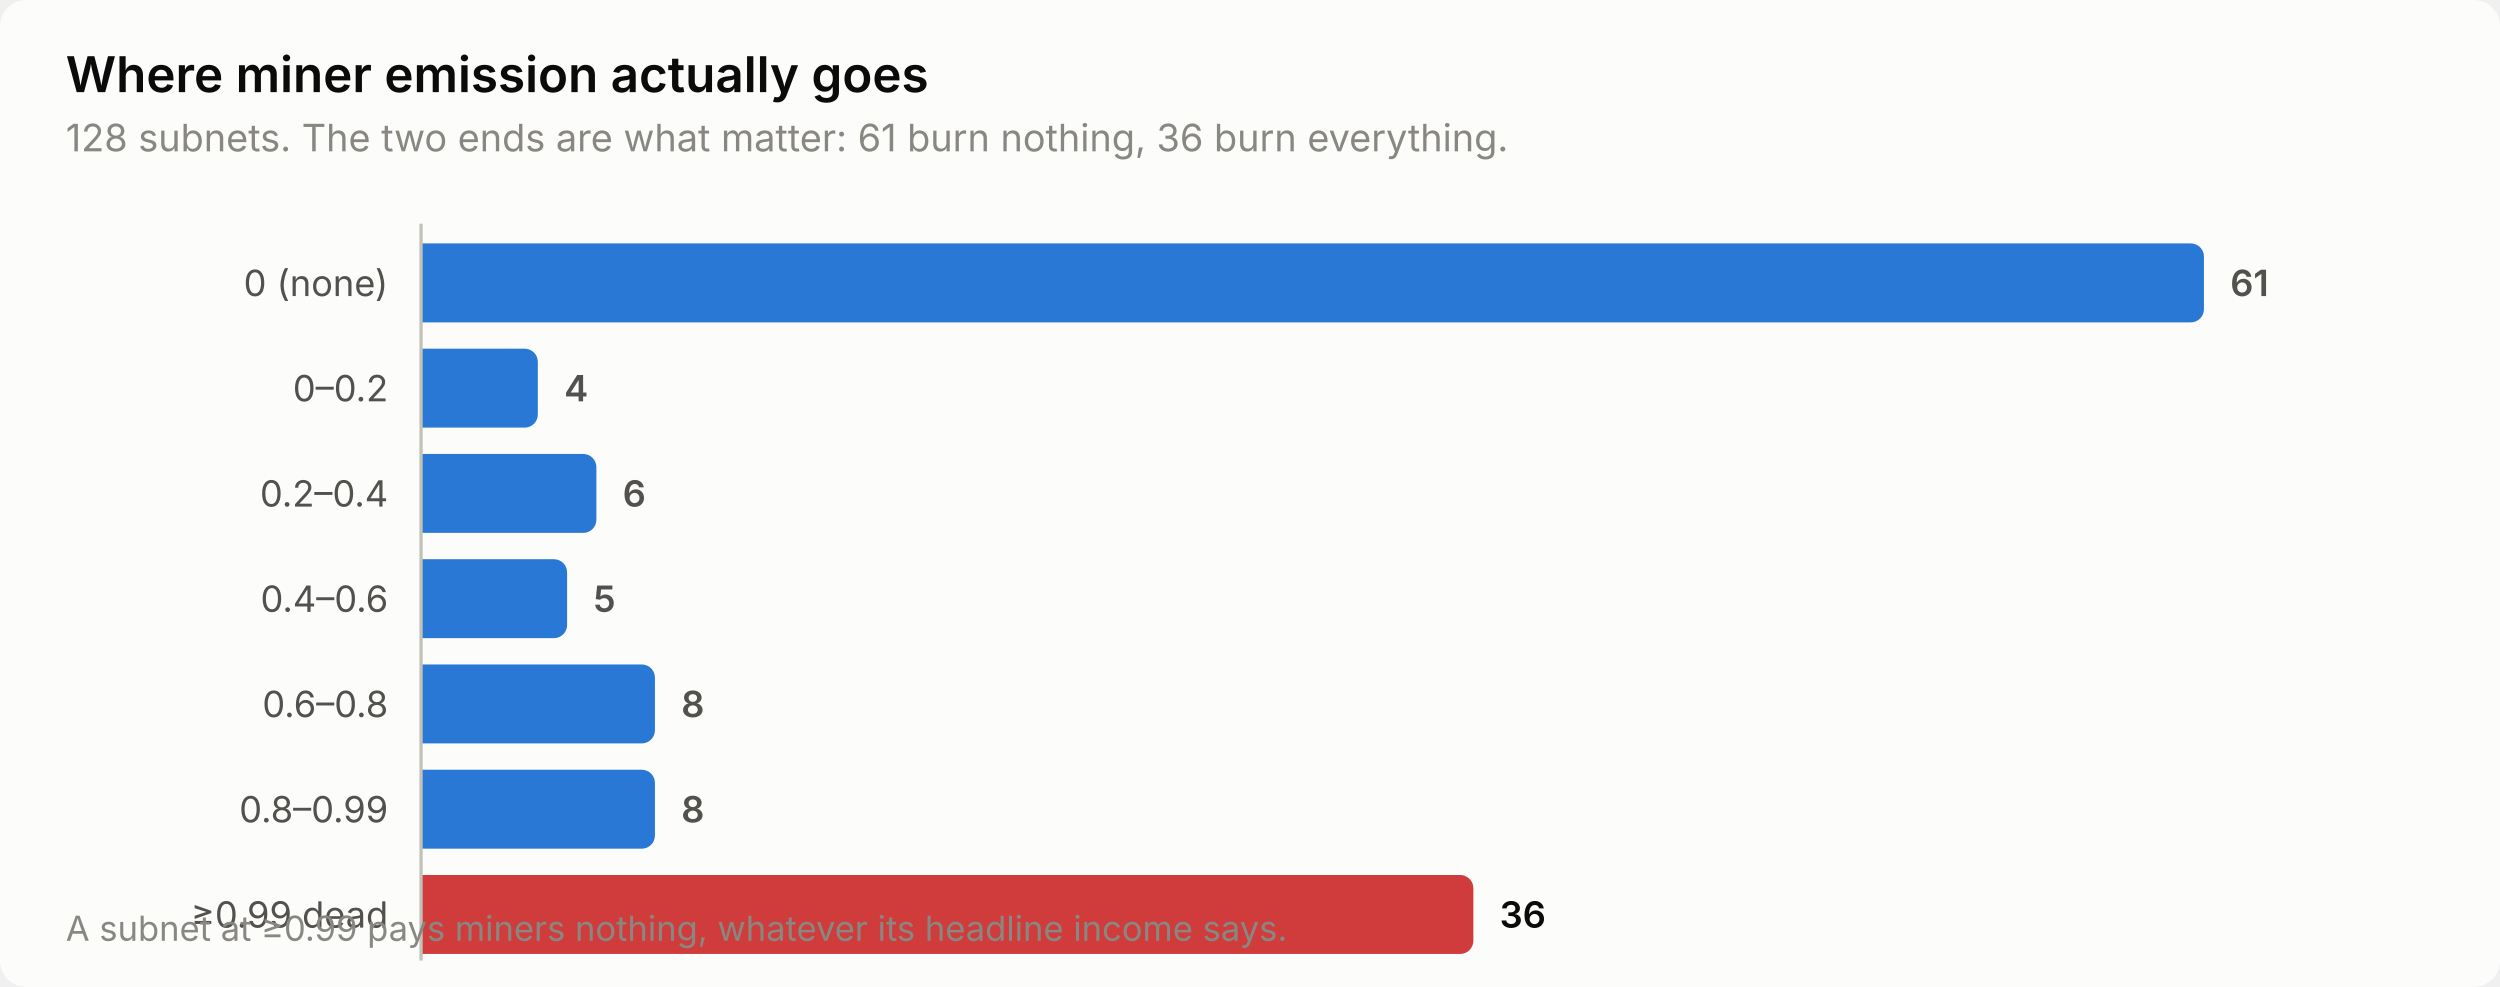
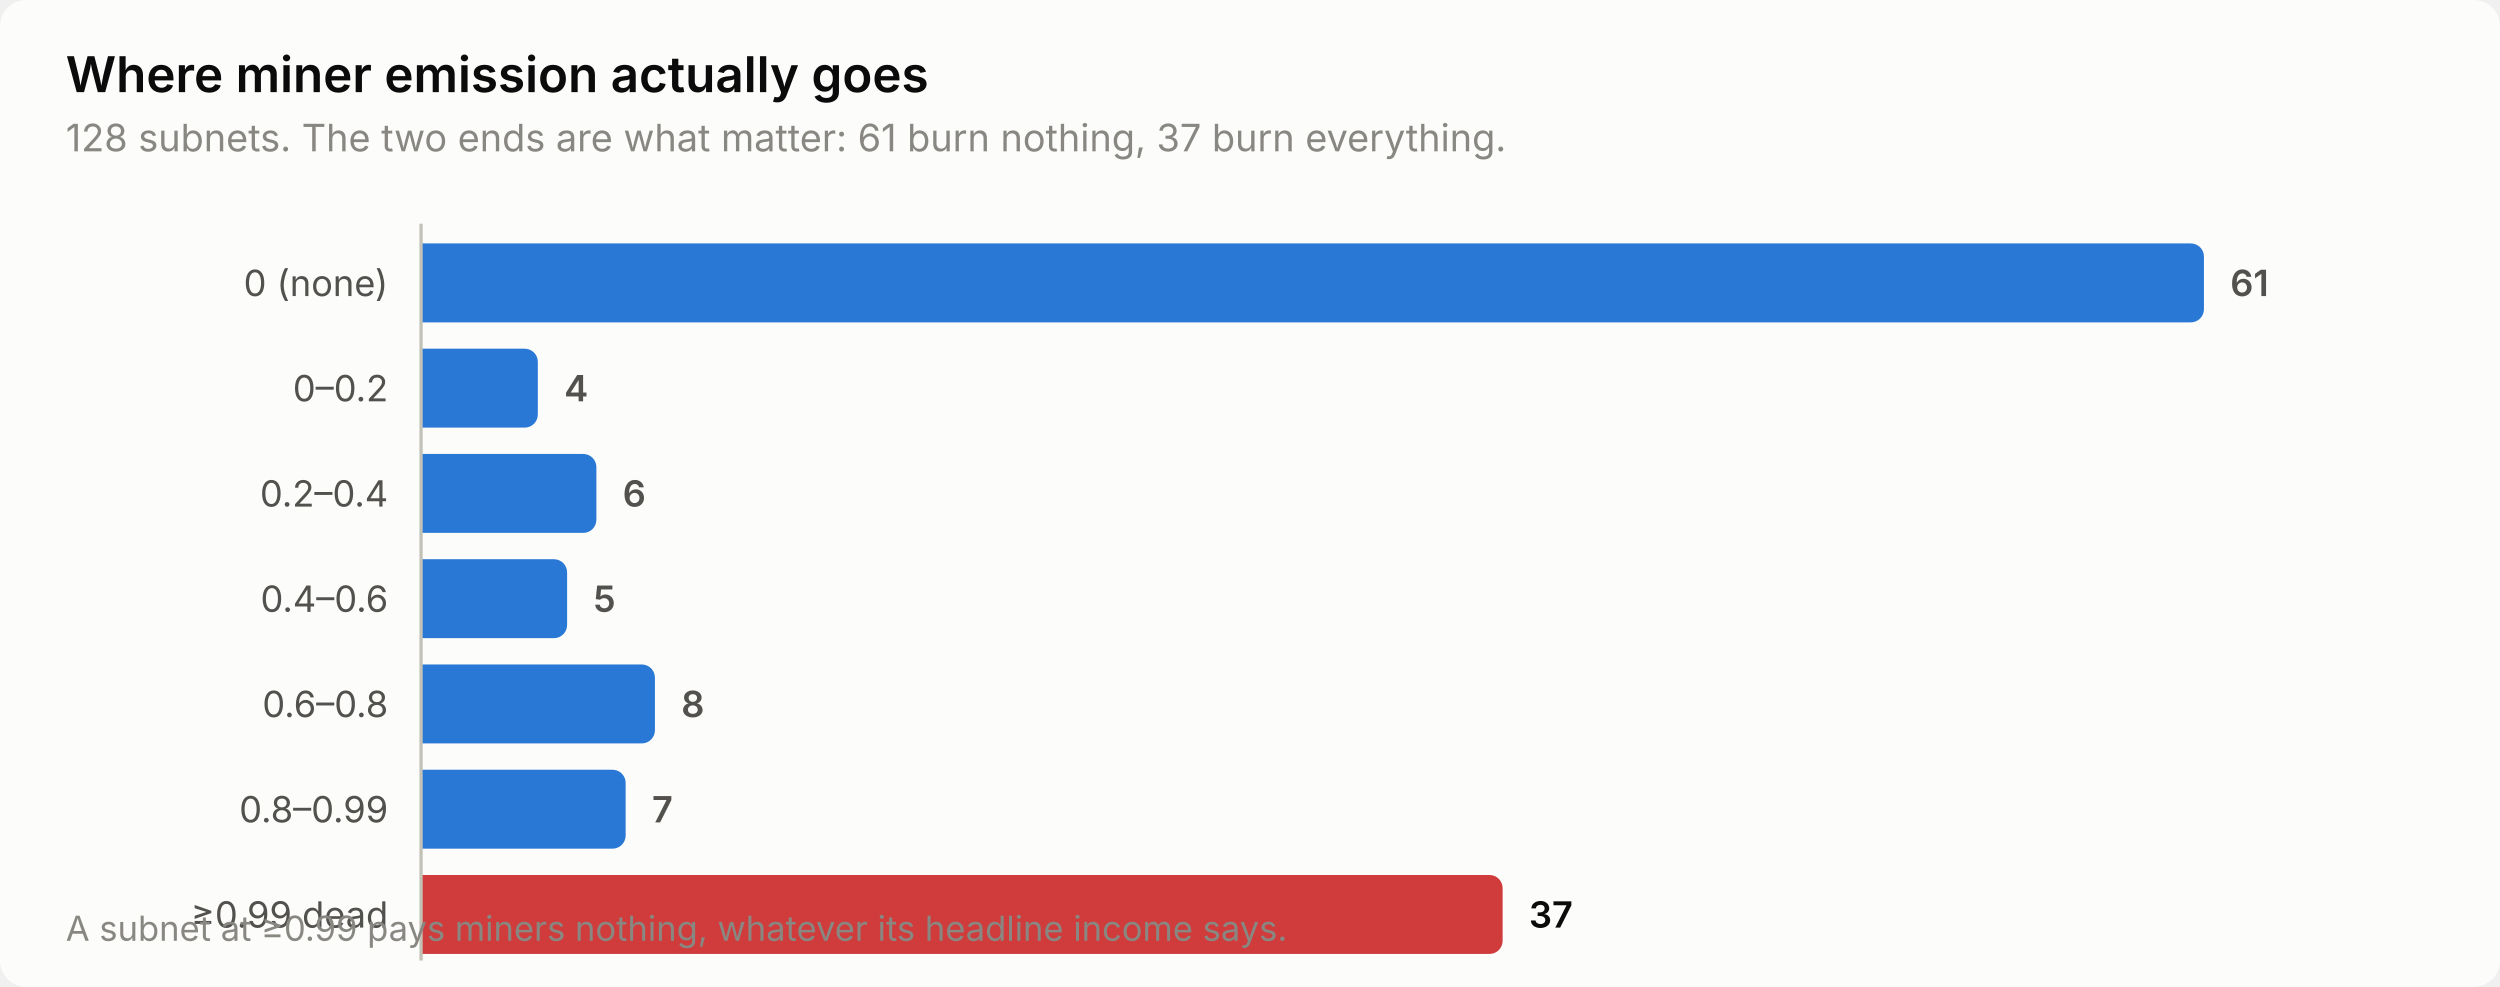
<svg xmlns="http://www.w3.org/2000/svg" width="760" height="300" viewBox="0 0 760 300" role="img" aria-label="Where miner emission actually goes">
  <style>
    text { font-family: system-ui, -apple-system, 'Segoe UI', sans-serif; }
    .t-title { font-size: 15px; font-weight: 600; }
    .t-sub { font-size: 11.5px; }
    .t-lab { font-size: 11px; }
    .t-val { font-size: 11px; font-weight: 600; font-variant-numeric: tabular-nums; }
    .t-tick { font-size: 10.5px; font-variant-numeric: tabular-nums; }

    .surface { fill: #fcfcfb; }
    .ink { fill: #0b0b0b; }
    .ink2 { fill: #52514e; }
    .muted { fill: #898781; }
    .grid { stroke: #e1e0d9; }
    .axis { stroke: #c3c2b7; }
    .accent { fill: #2a78d6; }
    .critical { fill: #d03b3b; }
    .deemph { fill: #d8d7d0; }

    @media (prefers-color-scheme: dark) {
      .surface { fill: #1a1a19; }
      .ink { fill: #ffffff; }
      .ink2 { fill: #c3c2b7; }
      .muted { fill: #898781; }
      .grid { stroke: #2c2c2a; }
      .axis { stroke: #383835; }
      .accent { fill: #3987e5; }
      .deemph { fill: #3a3a37; }
    }
</style>
  <rect class="surface" width="760" height="300" rx="8" />
  <text class="ink t-title" x="20" y="28">Where miner emission actually goes</text>
-   <text class="muted t-sub" x="20" y="46">128 subnets. The two ends are what matter: 61 burn nothing, 36 burn everything.</text>
+   <text class="muted t-sub" x="20" y="46">128 subnets. The two ends are what matter: 61 burn nothing, 37 burn everything.</text>
  <text class="ink2 t-lab" x="118" y="90" text-anchor="end">0 (none)</text>
  <path class="accent" d="M128.0,74.0 H666.0 a4.0,4.0 0 0 1 4.0,4.0 V94.0 a4.0,4.0 0 0 1 -4.0,4.0 H128.0 Z" />
  <text class="ink2 t-val" x="678.0" y="90">61</text>
  <text class="ink2 t-lab" x="118" y="122" text-anchor="end">0–0.2</text>
  <path class="accent" d="M128.0,106.0 H159.5 a4.0,4.0 0 0 1 4.0,4.0 V126.0 a4.0,4.0 0 0 1 -4.0,4.0 H128.0 Z" />
  <text class="ink2 t-val" x="171.5" y="122">4</text>
  <text class="ink2 t-lab" x="118" y="154" text-anchor="end">0.2–0.4</text>
  <path class="accent" d="M128.0,138.0 H177.3 a4.0,4.0 0 0 1 4.0,4.0 V158.0 a4.0,4.0 0 0 1 -4.0,4.0 H128.0 Z" />
  <text class="ink2 t-val" x="189.3" y="154">6</text>
  <text class="ink2 t-lab" x="118" y="186" text-anchor="end">0.4–0.6</text>
  <path class="accent" d="M128.0,170.0 H168.4 a4.0,4.0 0 0 1 4.0,4.0 V190.0 a4.0,4.0 0 0 1 -4.0,4.0 H128.0 Z" />
  <text class="ink2 t-val" x="180.4" y="186">5</text>
  <text class="ink2 t-lab" x="118" y="218" text-anchor="end">0.6–0.8</text>
  <path class="accent" d="M128.0,202.0 H195.1 a4.0,4.0 0 0 1 4.0,4.0 V222.0 a4.0,4.0 0 0 1 -4.0,4.0 H128.0 Z" />
  <text class="ink2 t-val" x="207.1" y="218">8</text>
  <text class="ink2 t-lab" x="118" y="250" text-anchor="end">0.8–0.99</text>
-   <path class="accent" d="M128.0,234.0 H195.1 a4.0,4.0 0 0 1 4.0,4.0 V254.0 a4.0,4.0 0 0 1 -4.0,4.0 H128.0 Z" />
-   <text class="ink2 t-val" x="207.1" y="250">8</text>
+   <path class="accent" d="M128.0,234.0 H186.2 a4.0,4.0 0 0 1 4.0,4.0 V254.0 a4.0,4.0 0 0 1 -4.0,4.0 H128.0 Z" />
+   <text class="ink2 t-val" x="198.2" y="250">7</text>
  <text class="ink2 t-lab" x="118" y="282" text-anchor="end">≥0.99 dead</text>
-   <path class="critical" d="M128.0,266.0 H443.9 a4.0,4.0 0 0 1 4.0,4.0 V286.0 a4.0,4.0 0 0 1 -4.0,4.0 H128.0 Z" />
-   <text class="ink t-val" x="455.9" y="282">36</text>
+   <path class="critical" d="M128.0,266.0 H452.8 a4.0,4.0 0 0 1 4.0,4.0 V286.0 a4.0,4.0 0 0 1 -4.0,4.0 H128.0 Z" />
+   <text class="ink t-val" x="464.8" y="282">37</text>
  <line class="axis" x1="128" y1="68" x2="128" y2="292" stroke-width="1" />
  <text class="muted t-tick" x="20" y="286">A subnet at ≥0.99 pays miners nothing, whatever its headline income says.</text>
</svg>
